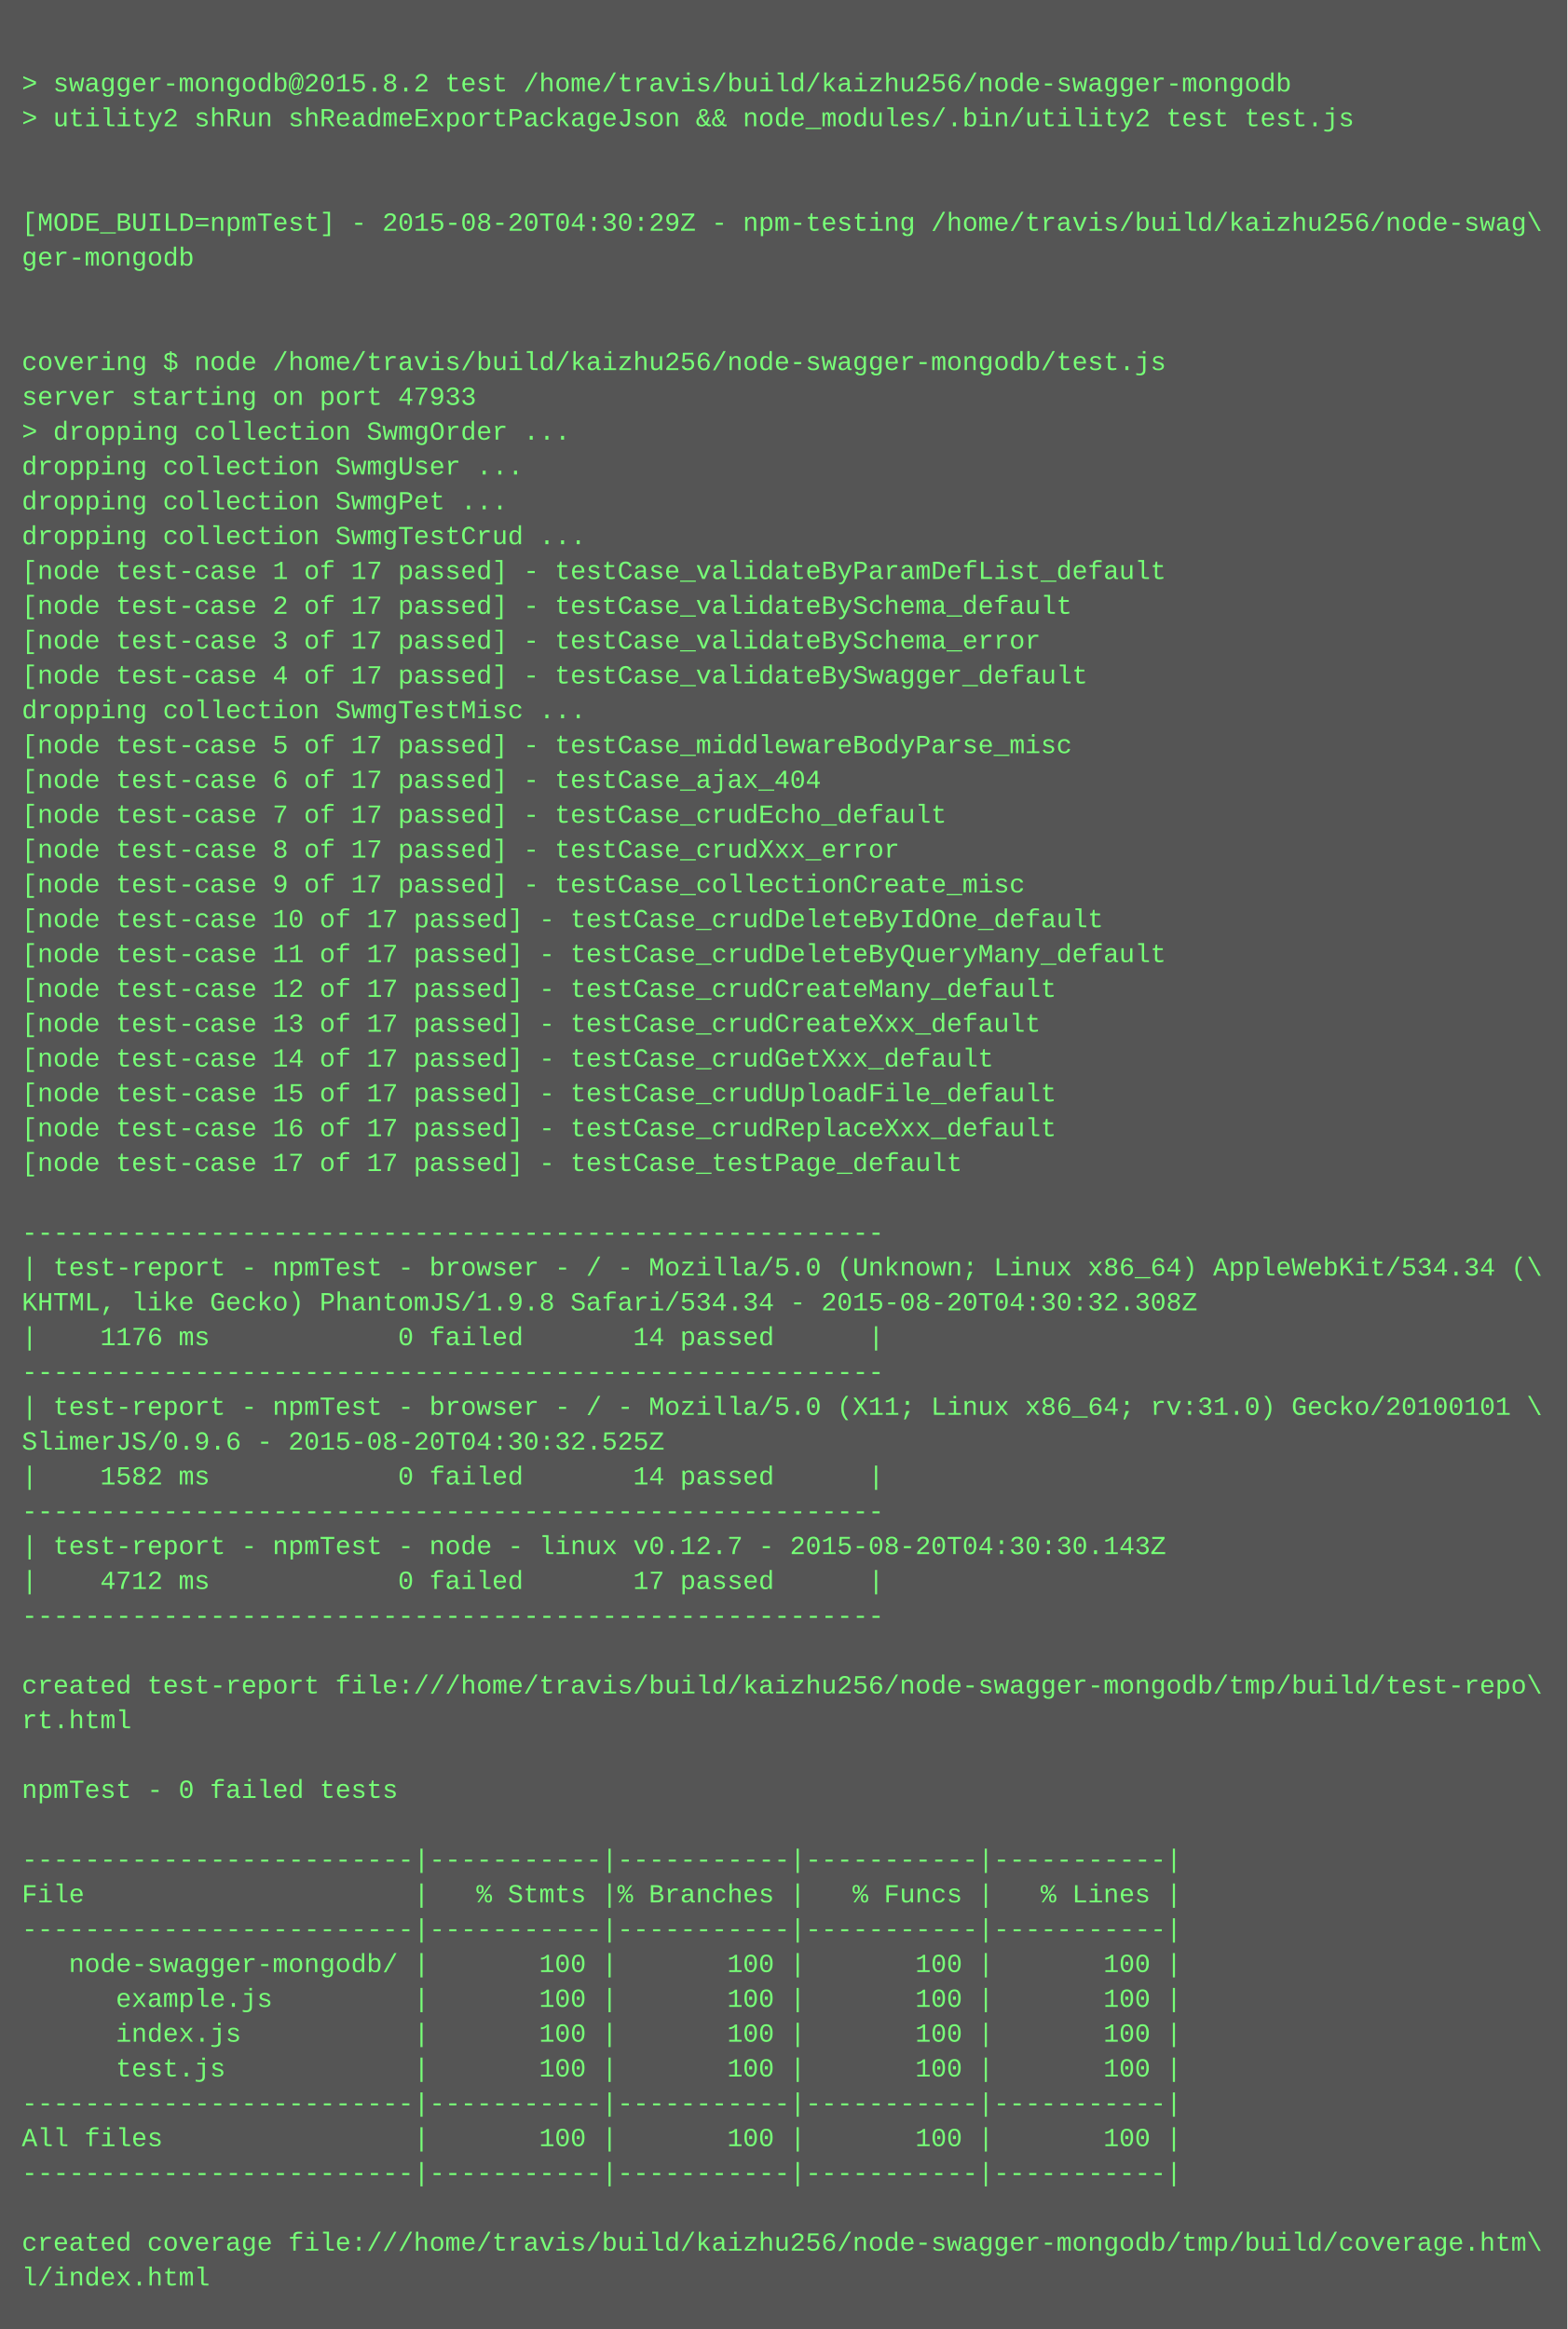
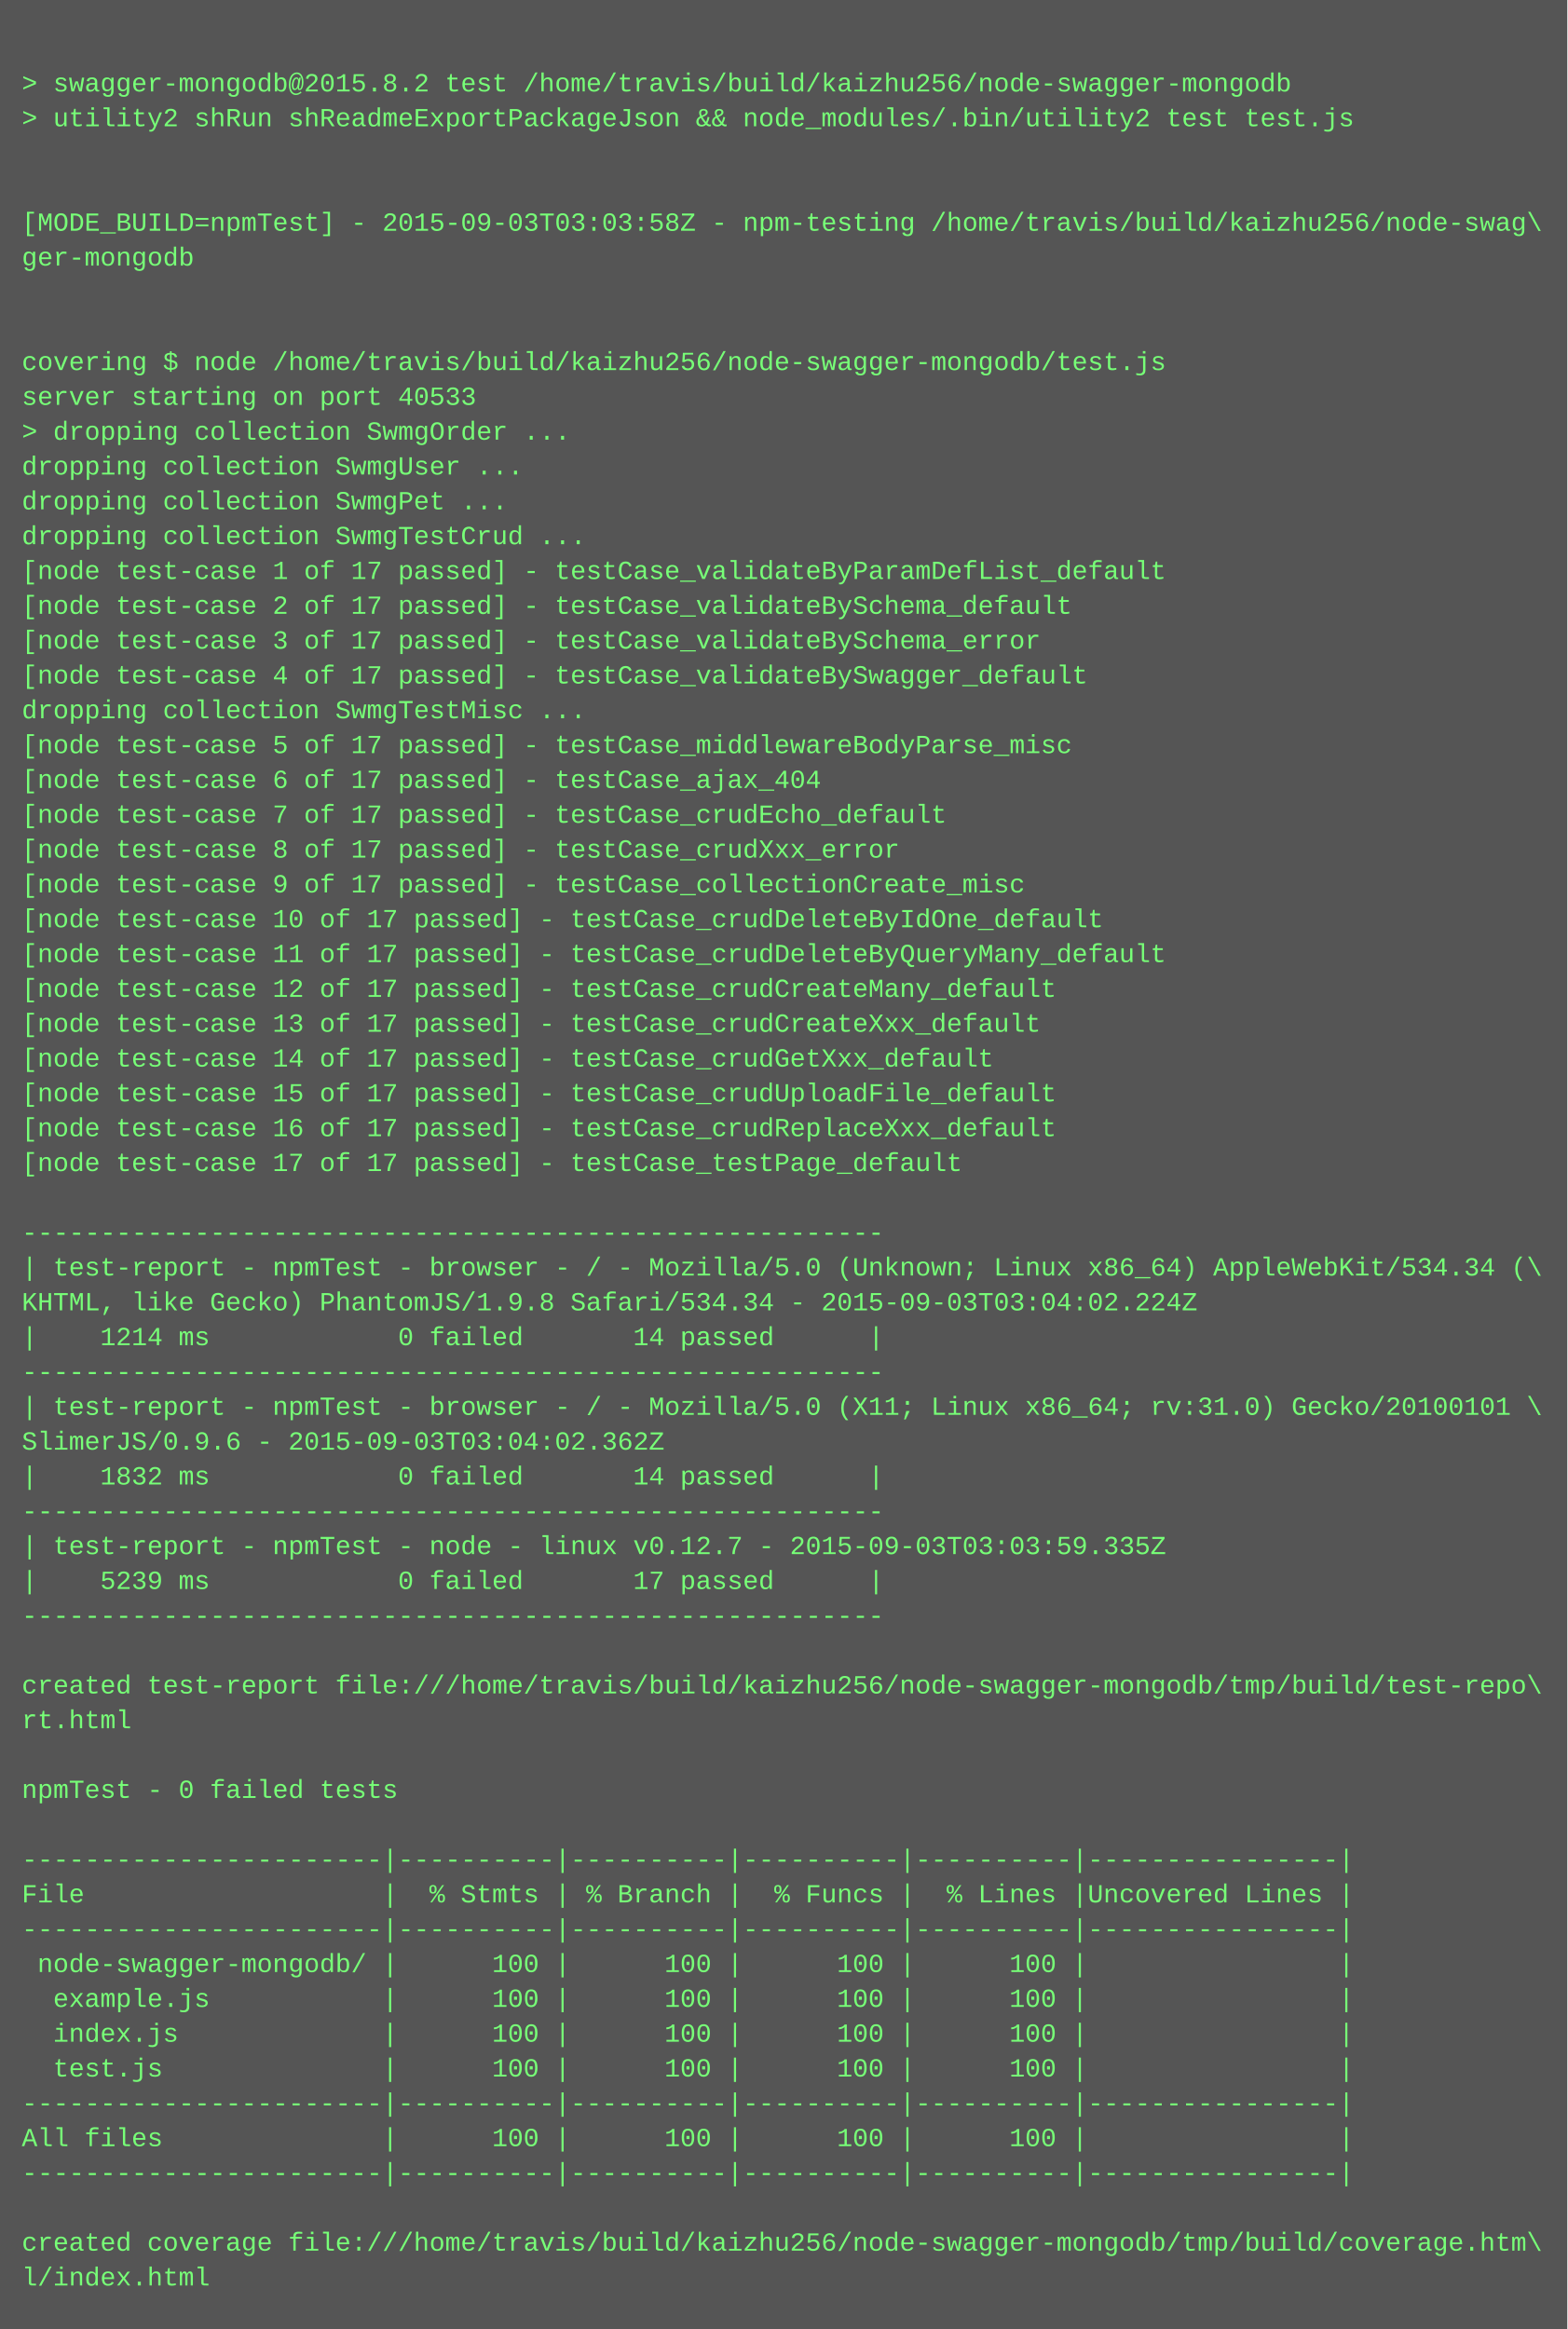
<svg xmlns="http://www.w3.org/2000/svg" height="1070" width="720">
  <rect height="1070" fill="#555" width="720" />
  <text fill="#7f7" font-family="Courier New" font-size="12" xml:space="preserve">
    <tspan x="10" y="26" />
    <tspan x="10" y="42">&gt; swagger-mongodb@2015.8.2 test /home/travis/build/kaizhu256/node-swagger-mongodb</tspan>
    <tspan x="10" y="58">&gt; utility2 shRun shReadmeExportPackageJson &amp;&amp; node_modules/.bin/utility2 test test.js</tspan>
    <tspan x="10" y="74" />
    <tspan x="10" y="90" />
-     <tspan x="10" y="106">[MODE_BUILD=npmTest] - 2015-08-20T04:30:29Z - npm-testing /home/travis/build/kaizhu256/node-swag\</tspan>
+     <tspan x="10" y="106">[MODE_BUILD=npmTest] - 2015-09-03T03:03:58Z - npm-testing /home/travis/build/kaizhu256/node-swag\</tspan>
    <tspan x="10" y="122">ger-mongodb</tspan>
    <tspan x="10" y="138" />
    <tspan x="10" y="154" />
    <tspan x="10" y="170">covering $ node /home/travis/build/kaizhu256/node-swagger-mongodb/test.js</tspan>
-     <tspan x="10" y="186">server starting on port 47933</tspan>
+     <tspan x="10" y="186">server starting on port 40533</tspan>
    <tspan x="10" y="202">&gt; dropping collection SwmgOrder ...</tspan>
    <tspan x="10" y="218">dropping collection SwmgUser ...</tspan>
    <tspan x="10" y="234">dropping collection SwmgPet ...</tspan>
    <tspan x="10" y="250">dropping collection SwmgTestCrud ...</tspan>
    <tspan x="10" y="266">[node test-case 1 of 17 passed] - testCase_validateByParamDefList_default</tspan>
    <tspan x="10" y="282">[node test-case 2 of 17 passed] - testCase_validateBySchema_default</tspan>
    <tspan x="10" y="298">[node test-case 3 of 17 passed] - testCase_validateBySchema_error</tspan>
    <tspan x="10" y="314">[node test-case 4 of 17 passed] - testCase_validateBySwagger_default</tspan>
    <tspan x="10" y="330">dropping collection SwmgTestMisc ...</tspan>
    <tspan x="10" y="346">[node test-case 5 of 17 passed] - testCase_middlewareBodyParse_misc</tspan>
    <tspan x="10" y="362">[node test-case 6 of 17 passed] - testCase_ajax_404</tspan>
    <tspan x="10" y="378">[node test-case 7 of 17 passed] - testCase_crudEcho_default</tspan>
    <tspan x="10" y="394">[node test-case 8 of 17 passed] - testCase_crudXxx_error</tspan>
    <tspan x="10" y="410">[node test-case 9 of 17 passed] - testCase_collectionCreate_misc</tspan>
    <tspan x="10" y="426">[node test-case 10 of 17 passed] - testCase_crudDeleteByIdOne_default</tspan>
    <tspan x="10" y="442">[node test-case 11 of 17 passed] - testCase_crudDeleteByQueryMany_default</tspan>
    <tspan x="10" y="458">[node test-case 12 of 17 passed] - testCase_crudCreateMany_default</tspan>
    <tspan x="10" y="474">[node test-case 13 of 17 passed] - testCase_crudCreateXxx_default</tspan>
    <tspan x="10" y="490">[node test-case 14 of 17 passed] - testCase_crudGetXxx_default</tspan>
    <tspan x="10" y="506">[node test-case 15 of 17 passed] - testCase_crudUploadFile_default</tspan>
    <tspan x="10" y="522">[node test-case 16 of 17 passed] - testCase_crudReplaceXxx_default</tspan>
    <tspan x="10" y="538">[node test-case 17 of 17 passed] - testCase_testPage_default</tspan>
    <tspan x="10" y="554" />
    <tspan x="10" y="570">-------------------------------------------------------</tspan>
    <tspan x="10" y="586">| test-report - npmTest - browser - / - Mozilla/5.0 (Unknown; Linux x86_64) AppleWebKit/534.34 (\</tspan>
-     <tspan x="10" y="602">KHTML, like Gecko) PhantomJS/1.9.8 Safari/534.34 - 2015-08-20T04:30:32.308Z</tspan>
-     <tspan x="10" y="618">|    1176 ms            0 failed       14 passed      |</tspan>
+     <tspan x="10" y="602">KHTML, like Gecko) PhantomJS/1.9.8 Safari/534.34 - 2015-09-03T03:04:02.224Z</tspan>
+     <tspan x="10" y="618">|    1214 ms            0 failed       14 passed      |</tspan>
    <tspan x="10" y="634">-------------------------------------------------------</tspan>
    <tspan x="10" y="650">| test-report - npmTest - browser - / - Mozilla/5.0 (X11; Linux x86_64; rv:31.0) Gecko/20100101 \</tspan>
-     <tspan x="10" y="666">SlimerJS/0.9.6 - 2015-08-20T04:30:32.525Z</tspan>
-     <tspan x="10" y="682">|    1582 ms            0 failed       14 passed      |</tspan>
+     <tspan x="10" y="666">SlimerJS/0.9.6 - 2015-09-03T03:04:02.362Z</tspan>
+     <tspan x="10" y="682">|    1832 ms            0 failed       14 passed      |</tspan>
    <tspan x="10" y="698">-------------------------------------------------------</tspan>
-     <tspan x="10" y="714">| test-report - npmTest - node - linux v0.12.7 - 2015-08-20T04:30:30.143Z</tspan>
-     <tspan x="10" y="730">|    4712 ms            0 failed       17 passed      |</tspan>
+     <tspan x="10" y="714">| test-report - npmTest - node - linux v0.12.7 - 2015-09-03T03:03:59.335Z</tspan>
+     <tspan x="10" y="730">|    5239 ms            0 failed       17 passed      |</tspan>
    <tspan x="10" y="746">-------------------------------------------------------</tspan>
    <tspan x="10" y="762" />
    <tspan x="10" y="778">created test-report file:///home/travis/build/kaizhu256/node-swagger-mongodb/tmp/build/test-repo\</tspan>
    <tspan x="10" y="794">rt.html</tspan>
    <tspan x="10" y="810" />
    <tspan x="10" y="826">npmTest - 0 failed tests</tspan>
    <tspan x="10" y="842" />
-     <tspan x="10" y="858">-------------------------|-----------|-----------|-----------|-----------|</tspan>
-     <tspan x="10" y="874">File                     |   % Stmts |% Branches |   % Funcs |   % Lines |</tspan>
-     <tspan x="10" y="890">-------------------------|-----------|-----------|-----------|-----------|</tspan>
-     <tspan x="10" y="906">   node-swagger-mongodb/ |       100 |       100 |       100 |       100 |</tspan>
-     <tspan x="10" y="922">      example.js         |       100 |       100 |       100 |       100 |</tspan>
-     <tspan x="10" y="938">      index.js           |       100 |       100 |       100 |       100 |</tspan>
-     <tspan x="10" y="954">      test.js            |       100 |       100 |       100 |       100 |</tspan>
-     <tspan x="10" y="970">-------------------------|-----------|-----------|-----------|-----------|</tspan>
-     <tspan x="10" y="986">All files                |       100 |       100 |       100 |       100 |</tspan>
-     <tspan x="10" y="1002">-------------------------|-----------|-----------|-----------|-----------|</tspan>
+     <tspan x="10" y="858">-----------------------|----------|----------|----------|----------|----------------|</tspan>
+     <tspan x="10" y="874">File                   |  % Stmts | % Branch |  % Funcs |  % Lines |Uncovered Lines |</tspan>
+     <tspan x="10" y="890">-----------------------|----------|----------|----------|----------|----------------|</tspan>
+     <tspan x="10" y="906"> node-swagger-mongodb/ |      100 |      100 |      100 |      100 |                |</tspan>
+     <tspan x="10" y="922">  example.js           |      100 |      100 |      100 |      100 |                |</tspan>
+     <tspan x="10" y="938">  index.js             |      100 |      100 |      100 |      100 |                |</tspan>
+     <tspan x="10" y="954">  test.js              |      100 |      100 |      100 |      100 |                |</tspan>
+     <tspan x="10" y="970">-----------------------|----------|----------|----------|----------|----------------|</tspan>
+     <tspan x="10" y="986">All files              |      100 |      100 |      100 |      100 |                |</tspan>
+     <tspan x="10" y="1002">-----------------------|----------|----------|----------|----------|----------------|</tspan>
    <tspan x="10" y="1018" />
    <tspan x="10" y="1034">created coverage file:///home/travis/build/kaizhu256/node-swagger-mongodb/tmp/build/coverage.htm\</tspan>
    <tspan x="10" y="1050">l/index.html</tspan>
  </text>
</svg>
